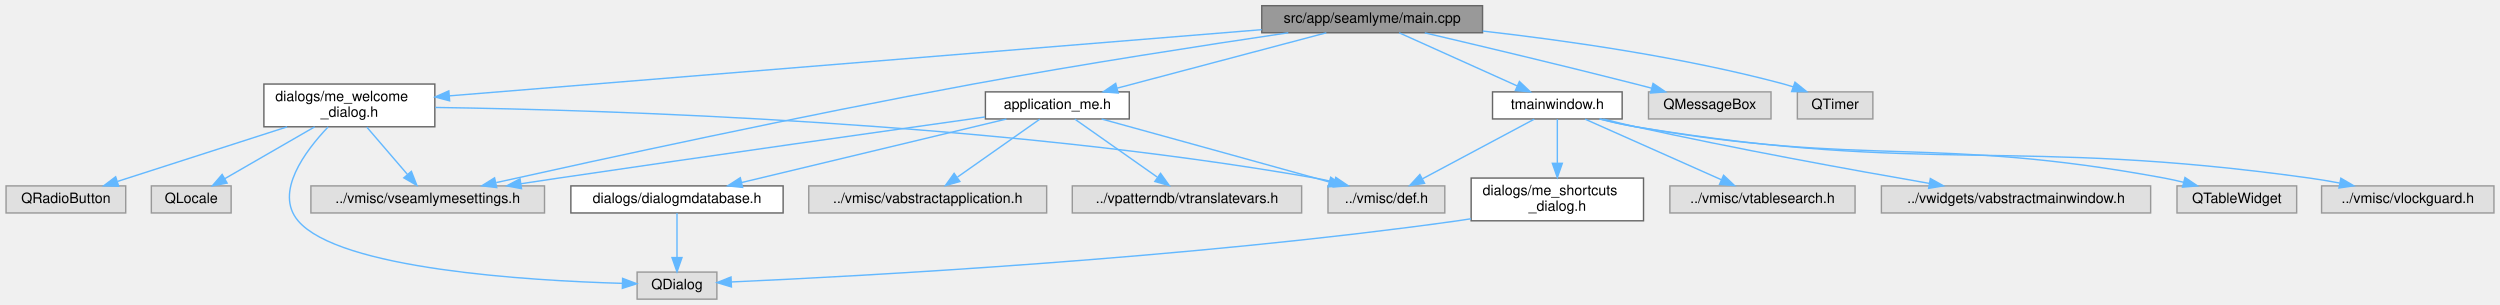
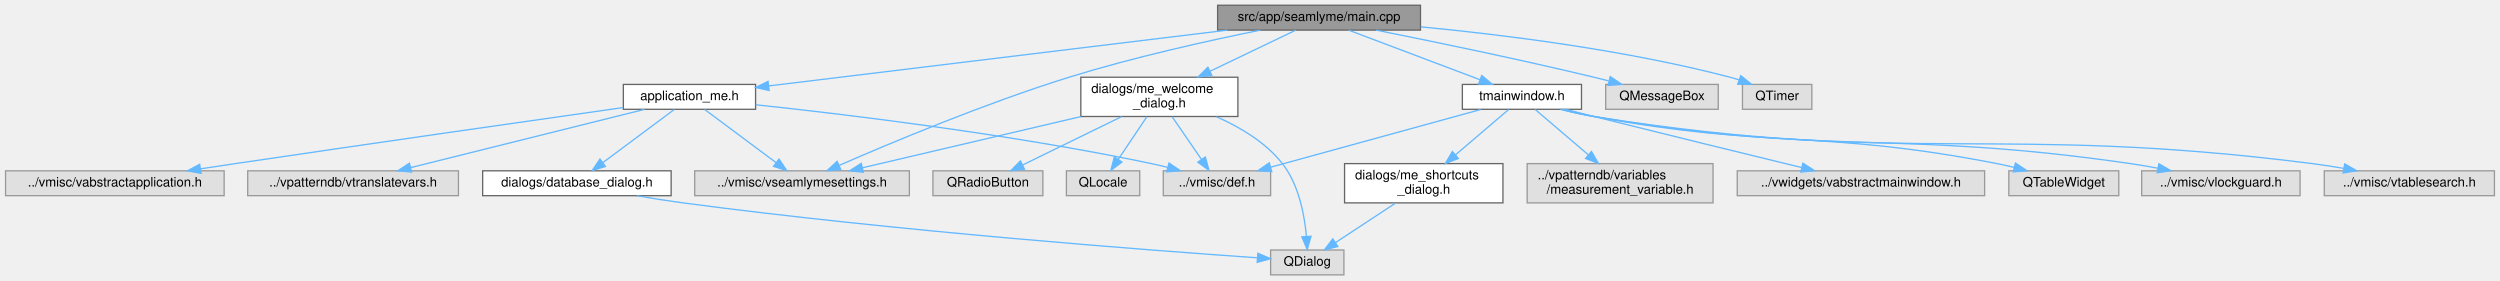
- <svg xmlns="http://www.w3.org/2000/svg" xmlns:xlink="http://www.w3.org/1999/xlink" width="1755pt" height="214pt" viewBox="0.00 0.00 1754.50 214.00">
+ <svg xmlns="http://www.w3.org/2000/svg" xmlns:xlink="http://www.w3.org/1999/xlink" width="1910pt" height="214pt" viewBox="0.00 0.00 1909.50 214.00">
  <g id="graph0" class="graph" transform="scale(1 1) rotate(0) translate(4 210)">
    <g id="node1" class="node">
      <g id="a_node1">
        <a xlink:title=" ">
-           <polygon fill="#999999" stroke="#666666" points="1036.5,-206 881.5,-206 881.5,-187 1036.5,-187 1036.5,-206" />
-           <text text-anchor="middle" x="959" y="-194" font-family="Helvetica,sans-Serif" font-size="10.00">src/app/seamlyme/main.cpp</text>
+           <polygon fill="#999999" stroke="#666666" points="1081,-206 926,-206 926,-187 1081,-187 1081,-206" />
+           <text text-anchor="middle" x="1003.5" y="-194" font-family="Helvetica,sans-Serif" font-size="10.00">src/app/seamlyme/main.cpp</text>
        </a>
      </g>
    </g>
    <g id="node2" class="node">
      <g id="a_node2">
        <a xlink:href="../../dc/dc0/tmainwindow_8h.html" target="_top" xlink:title=" ">
-           <polygon fill="white" stroke="#666666" points="1134.5,-145.5 1043.5,-145.5 1043.5,-126.5 1134.5,-126.5 1134.5,-145.5" />
-           <text text-anchor="middle" x="1089" y="-133.5" font-family="Helvetica,sans-Serif" font-size="10.00">tmainwindow.h</text>
+           <polygon fill="white" stroke="#666666" points="1204,-145.5 1113,-145.5 1113,-126.5 1204,-126.5 1204,-145.5" />
+           <text text-anchor="middle" x="1158.5" y="-133.5" font-family="Helvetica,sans-Serif" font-size="10.00">tmainwindow.h</text>
        </a>
      </g>
    </g>
    <g id="edge1" class="edge">
-       <path fill="none" stroke="#63b8ff" d="M977.9,-186.99C999.66,-177.2 1035.62,-161.02 1060.71,-149.73" />
-       <polygon fill="#63b8ff" stroke="#63b8ff" points="1062.39,-152.81 1070.07,-145.52 1059.52,-146.43 1062.39,-152.81" />
+       <path fill="none" stroke="#63b8ff" d="M1026.04,-186.99C1052.44,-177.03 1096.38,-160.45 1126.35,-149.13" />
+       <polygon fill="#63b8ff" stroke="#63b8ff" points="1127.81,-152.32 1135.93,-145.52 1125.34,-145.77 1127.81,-152.32" />
+     </g>
+     <g id="node11" class="node">
+       <g id="a_node11">
+         <a xlink:href="../../d1/da2/application__me_8h.html" target="_top" xlink:title=" ">
+           <polygon fill="white" stroke="#666666" points="573,-145.5 472,-145.5 472,-126.5 573,-126.5 573,-145.5" />
+           <text text-anchor="middle" x="522.5" y="-133.5" font-family="Helvetica,sans-Serif" font-size="10.00">application_me.h</text>
+         </a>
+       </g>
+     </g>
+     <g id="edge10" class="edge">
+       <path fill="none" stroke="#63b8ff" d="M933.56,-186.99C839.1,-175.51 672.32,-155.22 582.99,-144.36" />
+       <polygon fill="#63b8ff" stroke="#63b8ff" points="583.37,-140.88 573.02,-143.14 582.52,-147.83 583.37,-140.88" />
+     </g>
+     <g id="node13" class="node">
+       <g id="a_node13">
+         <a xlink:title=" ">
+           <polygon fill="#e0e0e0" stroke="#999999" points="690.5,-79.5 526.5,-79.5 526.5,-60.5 690.5,-60.5 690.5,-79.5" />
+           <text text-anchor="middle" x="608.5" y="-67.5" font-family="Helvetica,sans-Serif" font-size="10.00">../vmisc/vseamlymesettings.h</text>
+         </a>
+       </g>
+     </g>
+     <g id="edge23" class="edge">
+       <path fill="none" stroke="#63b8ff" d="M958.63,-186.96C919.61,-179.08 861.76,-166.31 812.5,-151 748.5,-131.11 675.98,-100.71 636.97,-83.69" />
+       <polygon fill="#63b8ff" stroke="#63b8ff" points="638.14,-80.37 627.58,-79.56 635.32,-86.78 638.14,-80.37" />
+     </g>
+     <g id="node16" class="node">
+       <g id="a_node16">
+         <a xlink:href="../../d3/d5b/me__welcome__dialog_8h.html" target="_top" xlink:title=" ">
+           <polygon fill="white" stroke="#666666" points="941.5,-151 821.5,-151 821.5,-121 941.5,-121 941.5,-151" />
+           <text text-anchor="start" x="829.5" y="-139" font-family="Helvetica,sans-Serif" font-size="10.00">dialogs/me_welcome</text>
+           <text text-anchor="middle" x="881.5" y="-128" font-family="Helvetica,sans-Serif" font-size="10.00">_dialog.h</text>
+         </a>
+       </g>
+     </g>
+     <g id="edge17" class="edge">
+       <path fill="none" stroke="#63b8ff" d="M985.76,-186.99C968.64,-178.79 942.16,-166.09 920.18,-155.55" />
+       <polygon fill="#63b8ff" stroke="#63b8ff" points="921.6,-152.35 911.07,-151.18 918.57,-158.66 921.6,-152.35" />
+     </g>
+     <g id="node19" class="node">
+       <g id="a_node19">
+         <a xlink:title=" ">
+           <polygon fill="#e0e0e0" stroke="#999999" points="1308.5,-145.5 1222.5,-145.5 1222.5,-126.5 1308.5,-126.5 1308.5,-145.5" />
+           <text text-anchor="middle" x="1265.5" y="-133.5" font-family="Helvetica,sans-Serif" font-size="10.00">QMessageBox</text>
+         </a>
+       </g>
+     </g>
+     <g id="edge24" class="edge">
+       <path fill="none" stroke="#63b8ff" d="M1047.09,-186.98C1089.67,-178.49 1156.25,-164.76 1213.5,-151 1217.17,-150.12 1220.98,-149.17 1224.78,-148.19" />
+       <polygon fill="#63b8ff" stroke="#63b8ff" points="1225.99,-151.49 1234.77,-145.57 1224.21,-144.72 1225.99,-151.49" />
+     </g>
+     <g id="node20" class="node">
+       <g id="a_node20">
+         <a xlink:title=" ">
+           <polygon fill="#e0e0e0" stroke="#999999" points="1380,-145.5 1327,-145.5 1327,-126.5 1380,-126.5 1380,-145.5" />
+           <text text-anchor="middle" x="1353.5" y="-133.5" font-family="Helvetica,sans-Serif" font-size="10.00">QTimer</text>
+         </a>
+       </g>
+     </g>
+     <g id="edge25" class="edge">
+       <path fill="none" stroke="#63b8ff" d="M1081.26,-189.49C1145.41,-183.35 1238.4,-171.69 1317.5,-151 1319.8,-150.4 1322.15,-149.7 1324.5,-148.93" />
+       <polygon fill="#63b8ff" stroke="#63b8ff" points="1325.73,-152.21 1333.96,-145.54 1323.37,-145.62 1325.73,-152.21" />
+     </g>
+     <g id="node3" class="node">
+       <g id="a_node3">
+         <a xlink:title=" ">
+           <polygon fill="#e0e0e0" stroke="#999999" points="1614.5,-79.5 1530.5,-79.5 1530.5,-60.5 1614.5,-60.5 1614.5,-79.5" />
+           <text text-anchor="middle" x="1572.5" y="-67.5" font-family="Helvetica,sans-Serif" font-size="10.00">QTableWidget</text>
+         </a>
+       </g>
+     </g>
+     <g id="edge2" class="edge">
+       <path fill="none" stroke="#63b8ff" d="M1188.89,-126.5C1196.85,-124.48 1205.46,-122.49 1213.5,-121 1349.02,-95.95 1386.22,-111.32 1521.5,-85 1525.71,-84.18 1530.08,-83.2 1534.41,-82.13" />
+       <polygon fill="#63b8ff" stroke="#63b8ff" points="1535.56,-85.45 1544.36,-79.55 1533.8,-78.67 1535.56,-85.45" />
+     </g>
+     <g id="node4" class="node">
+       <g id="a_node4">
+         <a xlink:title=" ">
+           <polygon fill="#e0e0e0" stroke="#999999" points="966.5,-79.5 884.5,-79.5 884.5,-60.5 966.5,-60.5 966.5,-79.5" />
+           <text text-anchor="middle" x="925.5" y="-67.5" font-family="Helvetica,sans-Serif" font-size="10.00">../vmisc/def.h</text>
+         </a>
+       </g>
+     </g>
+     <g id="edge3" class="edge">
+       <path fill="none" stroke="#63b8ff" d="M1127.08,-126.37C1085.62,-114.98 1012.55,-94.91 966.71,-82.32" />
+       <polygon fill="#63b8ff" stroke="#63b8ff" points="967.37,-78.87 956.8,-79.6 965.51,-85.62 967.37,-78.87" />
+     </g>
+     <g id="node5" class="node">
+       <g id="a_node5">
+         <a xlink:title=" ">
+           <polygon fill="#e0e0e0" stroke="#999999" points="1753,-79.5 1632,-79.5 1632,-60.5 1753,-60.5 1753,-79.5" />
+           <text text-anchor="middle" x="1692.5" y="-67.5" font-family="Helvetica,sans-Serif" font-size="10.00">../vmisc/vlockguard.h</text>
+         </a>
+       </g>
+     </g>
+     <g id="edge4" class="edge">
+       <path fill="none" stroke="#63b8ff" d="M1188.28,-126.48C1196.41,-124.42 1205.24,-122.4 1213.5,-121 1393.84,-90.34 1442.47,-111.23 1623.5,-85 1630.25,-84.02 1637.33,-82.81 1644.28,-81.5" />
+       <polygon fill="#63b8ff" stroke="#63b8ff" points="1645.17,-84.9 1654.31,-79.55 1643.83,-78.02 1645.17,-84.9" />
+     </g>
+     <g id="node6" class="node">
+       <g id="a_node6">
+         <a xlink:title=" ">
+           <polygon fill="#e0e0e0" stroke="#999999" points="1901.5,-79.5 1771.5,-79.5 1771.5,-60.5 1901.5,-60.5 1901.5,-79.5" />
+           <text text-anchor="middle" x="1836.5" y="-67.5" font-family="Helvetica,sans-Serif" font-size="10.00">../vmisc/vtablesearch.h</text>
+         </a>
+       </g>
+     </g>
+     <g id="edge5" class="edge">
+       <path fill="none" stroke="#63b8ff" d="M1187.98,-126.44C1196.18,-124.34 1205.13,-122.33 1213.5,-121 1455,-82.68 1519.92,-115.78 1762.5,-85 1770.25,-84.02 1778.42,-82.73 1786.38,-81.33" />
+       <polygon fill="#63b8ff" stroke="#63b8ff" points="1787.1,-84.76 1796.31,-79.52 1785.85,-77.87 1787.1,-84.76" />
+     </g>
+     <g id="node7" class="node">
+       <g id="a_node7">
+         <a xlink:title=" ">
+           <polygon fill="#e0e0e0" stroke="#999999" points="1304.5,-85 1162.5,-85 1162.5,-55 1304.5,-55 1304.5,-85" />
+           <text text-anchor="start" x="1170.5" y="-73" font-family="Helvetica,sans-Serif" font-size="10.00">../vpatterndb/variables</text>
+           <text text-anchor="middle" x="1233.5" y="-62" font-family="Helvetica,sans-Serif" font-size="10.00">/measurement_variable.h</text>
+         </a>
+       </g>
+     </g>
+     <g id="edge6" class="edge">
+       <path fill="none" stroke="#63b8ff" d="M1168.61,-126.37C1178.98,-117.53 1195.47,-103.45 1209.24,-91.71" />
+       <polygon fill="#63b8ff" stroke="#63b8ff" points="1211.62,-94.27 1216.96,-85.12 1207.08,-88.94 1211.62,-94.27" />
+     </g>
+     <g id="node8" class="node">
+       <g id="a_node8">
+         <a xlink:title=" ">
+           <polygon fill="#e0e0e0" stroke="#999999" points="1512,-79.5 1323,-79.5 1323,-60.5 1512,-60.5 1512,-79.5" />
+           <text text-anchor="middle" x="1417.5" y="-67.5" font-family="Helvetica,sans-Serif" font-size="10.00">../vwidgets/vabstractmainwindow.h</text>
+         </a>
+       </g>
+     </g>
+     <g id="edge7" class="edge">
+       <path fill="none" stroke="#63b8ff" d="M1191.94,-126.44C1199.05,-124.63 1206.52,-122.74 1213.5,-121 1268.08,-107.36 1330.97,-92 1372.32,-81.95" />
+       <polygon fill="#63b8ff" stroke="#63b8ff" points="1373.21,-85.34 1382.1,-79.58 1371.55,-78.54 1373.21,-85.34" />
+     </g>
+     <g id="node9" class="node">
+       <g id="a_node9">
+         <a xlink:href="../../d3/d41/me__shortcuts__dialog_8h.html" target="_top" xlink:title=" ">
+           <polygon fill="white" stroke="#666666" points="1144,-85 1023,-85 1023,-55 1144,-55 1144,-85" />
+           <text text-anchor="start" x="1031" y="-73" font-family="Helvetica,sans-Serif" font-size="10.00">dialogs/me_shortcuts</text>
+           <text text-anchor="middle" x="1083.5" y="-62" font-family="Helvetica,sans-Serif" font-size="10.00">_dialog.h</text>
+         </a>
+       </g>
+     </g>
+     <g id="edge8" class="edge">
+       <path fill="none" stroke="#63b8ff" d="M1148.39,-126.37C1138.02,-117.53 1121.53,-103.45 1107.76,-91.71" />
+       <polygon fill="#63b8ff" stroke="#63b8ff" points="1109.92,-88.94 1100.04,-85.12 1105.38,-94.27 1109.92,-88.94" />
    </g>
    <g id="node10" class="node">
      <g id="a_node10">
-         <a xlink:href="../../d1/da2/application__me_8h.html" target="_top" xlink:title=" ">
-           <polygon fill="white" stroke="#666666" points="788.5,-145.5 687.5,-145.5 687.5,-126.5 788.5,-126.5 788.5,-145.5" />
-           <text text-anchor="middle" x="738" y="-133.5" font-family="Helvetica,sans-Serif" font-size="10.00">application_me.h</text>
+         <a xlink:title=" ">
+           <polygon fill="#e0e0e0" stroke="#999999" points="1022.5,-19 966.5,-19 966.5,0 1022.5,0 1022.5,-19" />
+           <text text-anchor="middle" x="994.5" y="-7" font-family="Helvetica,sans-Serif" font-size="10.00">QDialog</text>
        </a>
      </g>
    </g>
    <g id="edge9" class="edge">
-       <path fill="none" stroke="#63b8ff" d="M926.86,-186.99C888.07,-176.73 822.74,-159.43 779.99,-148.12" />
-       <polygon fill="#63b8ff" stroke="#63b8ff" points="780.74,-144.69 770.17,-145.52 778.95,-151.46 780.74,-144.69" />
+       <path fill="none" stroke="#63b8ff" d="M1061.96,-54.84C1048.03,-45.68 1029.97,-33.82 1016.05,-24.66" />
+       <polygon fill="#63b8ff" stroke="#63b8ff" points="1017.85,-21.66 1007.58,-19.09 1014.01,-27.51 1017.85,-21.66" />
+     </g>
+     <g id="edge12" class="edge">
+       <path fill="none" stroke="#63b8ff" d="M573.14,-129.96C642.02,-122.62 768.88,-107.37 875.5,-85 879.46,-84.17 883.56,-83.2 887.64,-82.17" />
+       <polygon fill="#63b8ff" stroke="#63b8ff" points="888.87,-85.46 897.63,-79.51 887.07,-78.7 888.87,-85.46" />
    </g>
    <g id="node12" class="node">
      <g id="a_node12">
        <a xlink:title=" ">
-           <polygon fill="#e0e0e0" stroke="#999999" points="378,-79.5 214,-79.5 214,-60.5 378,-60.5 378,-79.5" />
-           <text text-anchor="middle" x="296" y="-67.5" font-family="Helvetica,sans-Serif" font-size="10.00">../vmisc/vseamlymesettings.h</text>
-         </a>
-       </g>
-     </g>
-     <g id="edge22" class="edge">
-       <path fill="none" stroke="#63b8ff" d="M900.13,-186.99C843.38,-178.58 755.13,-164.99 679,-151 558.01,-128.76 416.54,-97.95 344.11,-81.83" />
-       <polygon fill="#63b8ff" stroke="#63b8ff" points="344.46,-78.32 333.93,-79.56 342.93,-85.15 344.46,-78.32" />
+           <polygon fill="#e0e0e0" stroke="#999999" points="346,-79.5 185,-79.5 185,-60.5 346,-60.5 346,-79.5" />
+           <text text-anchor="middle" x="265.5" y="-67.5" font-family="Helvetica,sans-Serif" font-size="10.00">../vpatterndb/vtranslatevars.h</text>
+         </a>
+       </g>
+     </g>
+     <g id="edge11" class="edge">
+       <path fill="none" stroke="#63b8ff" d="M488.11,-126.44C442.04,-114.96 360.26,-94.6 309.68,-82" />
+       <polygon fill="#63b8ff" stroke="#63b8ff" points="310.24,-78.53 299.69,-79.51 308.55,-85.33 310.24,-78.53" />
+     </g>
+     <g id="edge13" class="edge">
+       <path fill="none" stroke="#63b8ff" d="M534.1,-126.37C548.08,-115.97 571.79,-98.32 588.68,-85.75" />
+       <polygon fill="#63b8ff" stroke="#63b8ff" points="590.88,-88.48 596.81,-79.7 586.7,-82.86 590.88,-88.48" />
+     </g>
+     <g id="node14" class="node">
+       <g id="a_node14">
+         <a xlink:title=" ">
+           <polygon fill="#e0e0e0" stroke="#999999" points="167,-79.5 0,-79.5 0,-60.5 167,-60.5 167,-79.5" />
+           <text text-anchor="middle" x="83.5" y="-67.5" font-family="Helvetica,sans-Serif" font-size="10.00">../vmisc/vabstractapplication.h</text>
+         </a>
+       </g>
+     </g>
+     <g id="edge14" class="edge">
+       <path fill="none" stroke="#63b8ff" d="M471.91,-127.84C404.33,-118.24 280.86,-100.61 175.5,-85 166.91,-83.73 157.87,-82.37 148.94,-81.02" />
+       <polygon fill="#63b8ff" stroke="#63b8ff" points="149.36,-77.55 138.95,-79.51 148.31,-84.47 149.36,-77.55" />
    </g>
    <g id="node15" class="node">
      <g id="a_node15">
-         <a xlink:href="../../d3/d5b/me__welcome__dialog_8h.html" target="_top" xlink:title=" ">
-           <polygon fill="white" stroke="#666666" points="301,-151 181,-151 181,-121 301,-121 301,-151" />
-           <text text-anchor="start" x="189" y="-139" font-family="Helvetica,sans-Serif" font-size="10.00">dialogs/me_welcome</text>
-           <text text-anchor="middle" x="241" y="-128" font-family="Helvetica,sans-Serif" font-size="10.00">_dialog.h</text>
-         </a>
-       </g>
+         <a xlink:href="../../de/dff/database__dialog_8h.html" target="_top" xlink:title=" ">
+           <polygon fill="white" stroke="#666666" points="508.5,-79.5 364.5,-79.5 364.5,-60.5 508.5,-60.5 508.5,-79.5" />
+           <text text-anchor="middle" x="436.5" y="-67.5" font-family="Helvetica,sans-Serif" font-size="10.00">dialogs/database_dialog.h</text>
+         </a>
+       </g>
+     </g>
+     <g id="edge15" class="edge">
+       <path fill="none" stroke="#63b8ff" d="M510.9,-126.37C496.92,-115.97 473.21,-98.32 456.32,-85.75" />
+       <polygon fill="#63b8ff" stroke="#63b8ff" points="458.3,-82.86 448.19,-79.7 454.12,-88.48 458.3,-82.86" />
    </g>
    <g id="edge16" class="edge">
-       <path fill="none" stroke="#63b8ff" d="M881.48,-189.18C741,-177.74 446.42,-153.74 311.37,-142.73" />
-       <polygon fill="#63b8ff" stroke="#63b8ff" points="311.39,-139.22 301.14,-141.9 310.82,-146.2 311.39,-139.22" />
+       <path fill="none" stroke="#63b8ff" d="M482.24,-60.45C493.72,-58.48 506.04,-56.52 517.5,-55 680.04,-33.4 875.13,-18.68 956.23,-13.05" />
+       <polygon fill="#63b8ff" stroke="#63b8ff" points="956.72,-16.53 966.46,-12.35 956.24,-9.54 956.72,-16.53" />
+     </g>
+     <g id="edge21" class="edge">
+       <path fill="none" stroke="#63b8ff" d="M891.27,-120.8C897.86,-111.21 906.59,-98.5 913.59,-88.32" />
+       <polygon fill="#63b8ff" stroke="#63b8ff" points="916.64,-90.07 919.42,-79.84 910.87,-86.1 916.64,-90.07" />
+     </g>
+     <g id="edge18" class="edge">
+       <path fill="none" stroke="#63b8ff" d="M925.13,-120.79C943.12,-112.89 962.71,-101.28 975.5,-85 987.97,-69.12 992.34,-45.99 993.82,-29.73" />
+       <polygon fill="#63b8ff" stroke="#63b8ff" points="997.35,-29.5 994.47,-19.3 990.36,-29.06 997.35,-29.5" />
+     </g>
+     <g id="edge22" class="edge">
+       <path fill="none" stroke="#63b8ff" d="M821.59,-120.95C771.39,-109.19 700.76,-92.63 654.81,-81.86" />
+       <polygon fill="#63b8ff" stroke="#63b8ff" points="655.37,-78.39 644.83,-79.52 653.77,-85.21 655.37,-78.39" />
+     </g>
+     <g id="node17" class="node">
+       <g id="a_node17">
+         <a xlink:title=" ">
+           <polygon fill="#e0e0e0" stroke="#999999" points="866.5,-79.5 810.5,-79.5 810.5,-60.5 866.5,-60.5 866.5,-79.5" />
+           <text text-anchor="middle" x="838.5" y="-67.5" font-family="Helvetica,sans-Serif" font-size="10.00">QLocale</text>
+         </a>
+       </g>
+     </g>
+     <g id="edge19" class="edge">
+       <path fill="none" stroke="#63b8ff" d="M871.96,-120.8C865.52,-111.21 856.98,-98.5 850.14,-88.32" />
+       <polygon fill="#63b8ff" stroke="#63b8ff" points="852.92,-86.19 844.44,-79.84 847.11,-90.1 852.92,-86.19" />
    </g>
    <g id="node18" class="node">
      <g id="a_node18">
        <a xlink:title=" ">
-           <polygon fill="#e0e0e0" stroke="#999999" points="1239,-145.5 1153,-145.5 1153,-126.5 1239,-126.5 1239,-145.5" />
-           <text text-anchor="middle" x="1196" y="-133.5" font-family="Helvetica,sans-Serif" font-size="10.00">QMessageBox</text>
-         </a>
-       </g>
-     </g>
-     <g id="edge23" class="edge">
-       <path fill="none" stroke="#63b8ff" d="M995.93,-186.93C1033.32,-178.17 1092.78,-164.05 1144,-151 1147.61,-150.08 1151.36,-149.11 1155.11,-148.12" />
-       <polygon fill="#63b8ff" stroke="#63b8ff" points="1156.2,-151.45 1164.96,-145.5 1154.4,-144.69 1156.2,-151.45" />
-     </g>
-     <g id="node19" class="node">
-       <g id="a_node19">
-         <a xlink:title=" ">
-           <polygon fill="#e0e0e0" stroke="#999999" points="1310.5,-145.5 1257.5,-145.5 1257.5,-126.5 1310.5,-126.5 1310.5,-145.5" />
-           <text text-anchor="middle" x="1284" y="-133.5" font-family="Helvetica,sans-Serif" font-size="10.00">QTimer</text>
-         </a>
-       </g>
-     </g>
-     <g id="edge24" class="edge">
-       <path fill="none" stroke="#63b8ff" d="M1036.61,-188.2C1095.35,-181.56 1177.64,-169.86 1248,-151 1250.16,-150.42 1252.36,-149.76 1254.57,-149.04" />
-       <polygon fill="#63b8ff" stroke="#63b8ff" points="1255.84,-152.3 1264.08,-145.64 1253.48,-145.71 1255.84,-152.3" />
-     </g>
-     <g id="node3" class="node">
-       <g id="a_node3">
-         <a xlink:title=" ">
-           <polygon fill="#e0e0e0" stroke="#999999" points="1608,-79.5 1524,-79.5 1524,-60.5 1608,-60.5 1608,-79.5" />
-           <text text-anchor="middle" x="1566" y="-67.5" font-family="Helvetica,sans-Serif" font-size="10.00">QTableWidget</text>
-         </a>
-       </g>
-     </g>
-     <g id="edge2" class="edge">
-       <path fill="none" stroke="#63b8ff" d="M1119.08,-126.46C1127.12,-124.42 1135.85,-122.42 1144,-121 1307.19,-92.48 1352.08,-115.04 1515,-85 1519.44,-84.18 1524.05,-83.16 1528.61,-82.05" />
-       <polygon fill="#63b8ff" stroke="#63b8ff" points="1529.61,-85.4 1538.41,-79.5 1527.85,-78.63 1529.61,-85.4" />
-     </g>
-     <g id="node4" class="node">
-       <g id="a_node4">
-         <a xlink:title=" ">
-           <polygon fill="#e0e0e0" stroke="#999999" points="1010,-79.5 928,-79.5 928,-60.5 1010,-60.5 1010,-79.5" />
-           <text text-anchor="middle" x="969" y="-67.5" font-family="Helvetica,sans-Serif" font-size="10.00">../vmisc/def.h</text>
-         </a>
-       </g>
-     </g>
-     <g id="edge3" class="edge">
-       <path fill="none" stroke="#63b8ff" d="M1072.82,-126.37C1052.69,-115.63 1018.09,-97.18 994.41,-84.55" />
-       <polygon fill="#63b8ff" stroke="#63b8ff" points="995.78,-81.32 985.31,-79.7 992.49,-87.49 995.78,-81.32" />
-     </g>
-     <g id="node5" class="node">
-       <g id="a_node5">
-         <a xlink:title=" ">
-           <polygon fill="#e0e0e0" stroke="#999999" points="1746.5,-79.5 1625.5,-79.5 1625.5,-60.5 1746.5,-60.5 1746.5,-79.5" />
-           <text text-anchor="middle" x="1686" y="-67.5" font-family="Helvetica,sans-Serif" font-size="10.00">../vmisc/vlockguard.h</text>
-         </a>
-       </g>
-     </g>
-     <g id="edge4" class="edge">
-       <path fill="none" stroke="#63b8ff" d="M1118.49,-126.49C1126.69,-124.4 1135.64,-122.37 1144,-121 1352.05,-86.87 1408.18,-114.02 1617,-85 1623.83,-84.05 1631.01,-82.84 1638.04,-81.53" />
-       <polygon fill="#63b8ff" stroke="#63b8ff" points="1639.04,-84.9 1648.18,-79.55 1637.7,-78.03 1639.04,-84.9" />
-     </g>
-     <g id="node6" class="node">
-       <g id="a_node6">
-         <a xlink:title=" ">
-           <polygon fill="#e0e0e0" stroke="#999999" points="1298,-79.5 1168,-79.5 1168,-60.5 1298,-60.5 1298,-79.5" />
-           <text text-anchor="middle" x="1233" y="-67.5" font-family="Helvetica,sans-Serif" font-size="10.00">../vmisc/vtablesearch.h</text>
-         </a>
-       </g>
-     </g>
-     <g id="edge5" class="edge">
-       <path fill="none" stroke="#63b8ff" d="M1108.42,-126.37C1133.01,-115.44 1175.57,-96.52 1204.01,-83.88" />
-       <polygon fill="#63b8ff" stroke="#63b8ff" points="1205.71,-86.96 1213.43,-79.7 1202.87,-80.56 1205.71,-86.96" />
-     </g>
-     <g id="node7" class="node">
-       <g id="a_node7">
-         <a xlink:title=" ">
-           <polygon fill="#e0e0e0" stroke="#999999" points="1505.5,-79.5 1316.5,-79.5 1316.5,-60.5 1505.5,-60.5 1505.5,-79.5" />
-           <text text-anchor="middle" x="1411" y="-67.5" font-family="Helvetica,sans-Serif" font-size="10.00">../vwidgets/vabstractmainwindow.h</text>
-         </a>
-       </g>
-     </g>
-     <g id="edge6" class="edge">
-       <path fill="none" stroke="#63b8ff" d="M1121.2,-126.44C1128.66,-124.55 1136.59,-122.63 1144,-121 1214.3,-105.49 1295.71,-90.69 1349.97,-81.28" />
-       <polygon fill="#63b8ff" stroke="#63b8ff" points="1350.86,-84.68 1360.11,-79.53 1349.66,-77.78 1350.86,-84.68" />
-     </g>
-     <g id="node8" class="node">
-       <g id="a_node8">
-         <a xlink:href="../../d3/d41/me__shortcuts__dialog_8h.html" target="_top" xlink:title=" ">
-           <polygon fill="white" stroke="#666666" points="1149.5,-85 1028.5,-85 1028.5,-55 1149.5,-55 1149.5,-85" />
-           <text text-anchor="start" x="1036.5" y="-73" font-family="Helvetica,sans-Serif" font-size="10.00">dialogs/me_shortcuts</text>
-           <text text-anchor="middle" x="1089" y="-62" font-family="Helvetica,sans-Serif" font-size="10.00">_dialog.h</text>
-         </a>
-       </g>
-     </g>
-     <g id="edge7" class="edge">
-       <path fill="none" stroke="#63b8ff" d="M1089,-126.37C1089,-118.49 1089,-106.45 1089,-95.6" />
-       <polygon fill="#63b8ff" stroke="#63b8ff" points="1092.5,-95.36 1089,-85.36 1085.5,-95.36 1092.5,-95.36" />
-     </g>
-     <g id="node9" class="node">
-       <g id="a_node9">
-         <a xlink:title=" ">
-           <polygon fill="#e0e0e0" stroke="#999999" points="499,-19 443,-19 443,0 499,0 499,-19" />
-           <text text-anchor="middle" x="471" y="-7" font-family="Helvetica,sans-Serif" font-size="10.00">QDialog</text>
-         </a>
-       </g>
-     </g>
-     <g id="edge8" class="edge">
-       <path fill="none" stroke="#63b8ff" d="M1028.37,-56.42C1025.21,-55.91 1022.07,-55.43 1019,-55 828.7,-28.34 598.81,-16.09 509.28,-12.07" />
-       <polygon fill="#63b8ff" stroke="#63b8ff" points="509.22,-8.57 499.07,-11.62 508.91,-15.56 509.22,-8.57" />
-     </g>
-     <g id="edge11" class="edge">
-       <path fill="none" stroke="#63b8ff" d="M769.08,-126.45C805.14,-116.52 866.39,-99.63 919,-85 922.17,-84.12 925.45,-83.2 928.75,-82.28" />
-       <polygon fill="#63b8ff" stroke="#63b8ff" points="929.91,-85.59 938.6,-79.53 928.02,-78.85 929.91,-85.59" />
-     </g>
-     <g id="node11" class="node">
-       <g id="a_node11">
-         <a xlink:title=" ">
-           <polygon fill="#e0e0e0" stroke="#999999" points="909.5,-79.5 748.5,-79.5 748.5,-60.5 909.5,-60.5 909.5,-79.5" />
-           <text text-anchor="middle" x="829" y="-67.5" font-family="Helvetica,sans-Serif" font-size="10.00">../vpatterndb/vtranslatevars.h</text>
-         </a>
-       </g>
-     </g>
-     <g id="edge10" class="edge">
-       <path fill="none" stroke="#63b8ff" d="M750.27,-126.37C765.06,-115.97 790.15,-98.32 808.03,-85.75" />
-       <polygon fill="#63b8ff" stroke="#63b8ff" points="810.46,-88.31 816.63,-79.7 806.44,-82.59 810.46,-88.31" />
-     </g>
-     <g id="edge12" class="edge">
-       <path fill="none" stroke="#63b8ff" d="M687.26,-127.9C619.16,-118.34 494.42,-100.7 388,-85 379.41,-83.73 370.36,-82.38 361.44,-81.03" />
-       <polygon fill="#63b8ff" stroke="#63b8ff" points="361.86,-77.56 351.45,-79.52 360.81,-84.48 361.86,-77.56" />
-     </g>
-     <g id="node13" class="node">
-       <g id="a_node13">
-         <a xlink:title=" ">
-           <polygon fill="#e0e0e0" stroke="#999999" points="730.5,-79.5 563.5,-79.5 563.5,-60.5 730.5,-60.5 730.5,-79.5" />
-           <text text-anchor="middle" x="647" y="-67.5" font-family="Helvetica,sans-Serif" font-size="10.00">../vmisc/vabstractapplication.h</text>
-         </a>
-       </g>
-     </g>
-     <g id="edge13" class="edge">
-       <path fill="none" stroke="#63b8ff" d="M725.73,-126.37C710.94,-115.97 685.85,-98.32 667.97,-85.75" />
-       <polygon fill="#63b8ff" stroke="#63b8ff" points="669.56,-82.59 659.37,-79.7 665.54,-88.31 669.56,-82.59" />
-     </g>
-     <g id="node14" class="node">
-       <g id="a_node14">
-         <a xlink:href="../../d0/d0b/dialogmdatabase_8h.html" target="_top" xlink:title=" ">
-           <polygon fill="white" stroke="#666666" points="545.5,-79.5 396.5,-79.5 396.5,-60.5 545.5,-60.5 545.5,-79.5" />
-           <text text-anchor="middle" x="471" y="-67.5" font-family="Helvetica,sans-Serif" font-size="10.00">dialogs/dialogmdatabase.h</text>
-         </a>
-       </g>
-     </g>
-     <g id="edge14" class="edge">
-       <path fill="none" stroke="#63b8ff" d="M702.27,-126.44C654.31,-114.94 569.09,-94.51 516.57,-81.92" />
-       <polygon fill="#63b8ff" stroke="#63b8ff" points="517.06,-78.44 506.52,-79.51 515.43,-85.25 517.06,-78.44" />
-     </g>
-     <g id="edge15" class="edge">
-       <path fill="none" stroke="#63b8ff" d="M471,-60.37C471,-52.25 471,-39.81 471,-29.39" />
-       <polygon fill="#63b8ff" stroke="#63b8ff" points="474.5,-29.17 471,-19.17 467.5,-29.17 474.5,-29.17" />
+           <polygon fill="#e0e0e0" stroke="#999999" points="792.5,-79.5 708.5,-79.5 708.5,-60.5 792.5,-60.5 792.5,-79.5" />
+           <text text-anchor="middle" x="750.5" y="-67.5" font-family="Helvetica,sans-Serif" font-size="10.00">QRadioButton</text>
+         </a>
+       </g>
    </g>
    <g id="edge20" class="edge">
-       <path fill="none" stroke="#63b8ff" d="M301.35,-134.57C420.39,-132.84 693.46,-124.49 919,-85 923.41,-84.23 928,-83.23 932.52,-82.12" />
-       <polygon fill="#63b8ff" stroke="#63b8ff" points="933.46,-85.49 942.24,-79.55 931.68,-78.72 933.46,-85.49" />
-     </g>
-     <g id="edge17" class="edge">
-       <path fill="none" stroke="#63b8ff" d="M226.16,-120.97C209.89,-103.89 188.17,-74.88 205,-55 233.72,-21.08 366.13,-13 432.64,-11.08" />
-       <polygon fill="#63b8ff" stroke="#63b8ff" points="432.82,-14.58 442.73,-10.83 432.64,-7.58 432.82,-14.58" />
-     </g>
-     <g id="edge21" class="edge">
-       <path fill="none" stroke="#63b8ff" d="M253.21,-120.8C261.61,-111.01 272.81,-97.98 281.65,-87.7" />
-       <polygon fill="#63b8ff" stroke="#63b8ff" points="284.54,-89.71 288.4,-79.84 279.23,-85.15 284.54,-89.71" />
-     </g>
-     <g id="node16" class="node">
-       <g id="a_node16">
-         <a xlink:title=" ">
-           <polygon fill="#e0e0e0" stroke="#999999" points="158,-79.5 102,-79.5 102,-60.5 158,-60.5 158,-79.5" />
-           <text text-anchor="middle" x="130" y="-67.5" font-family="Helvetica,sans-Serif" font-size="10.00">QLocale</text>
-         </a>
-       </g>
-     </g>
-     <g id="edge18" class="edge">
-       <path fill="none" stroke="#63b8ff" d="M216.64,-120.95C197.86,-110.13 172.05,-95.24 153.49,-84.54" />
-       <polygon fill="#63b8ff" stroke="#63b8ff" points="155.18,-81.48 144.77,-79.52 151.69,-87.54 155.18,-81.48" />
-     </g>
-     <g id="node17" class="node">
-       <g id="a_node17">
-         <a xlink:title=" ">
-           <polygon fill="#e0e0e0" stroke="#999999" points="84,-79.5 0,-79.5 0,-60.5 84,-60.5 84,-79.5" />
-           <text text-anchor="middle" x="42" y="-67.5" font-family="Helvetica,sans-Serif" font-size="10.00">QRadioButton</text>
-         </a>
-       </g>
-     </g>
-     <g id="edge19" class="edge">
-       <path fill="none" stroke="#63b8ff" d="M197.33,-120.95C161.66,-109.48 111.84,-93.46 78.33,-82.68" />
-       <polygon fill="#63b8ff" stroke="#63b8ff" points="79.07,-79.25 68.48,-79.52 76.93,-85.91 79.07,-79.25" />
+       <path fill="none" stroke="#63b8ff" d="M852.75,-120.95C830.18,-109.93 799.01,-94.7 777.03,-83.96" />
+       <polygon fill="#63b8ff" stroke="#63b8ff" points="778.46,-80.76 767.93,-79.52 775.38,-87.05 778.46,-80.76" />
    </g>
  </g>
</svg>
